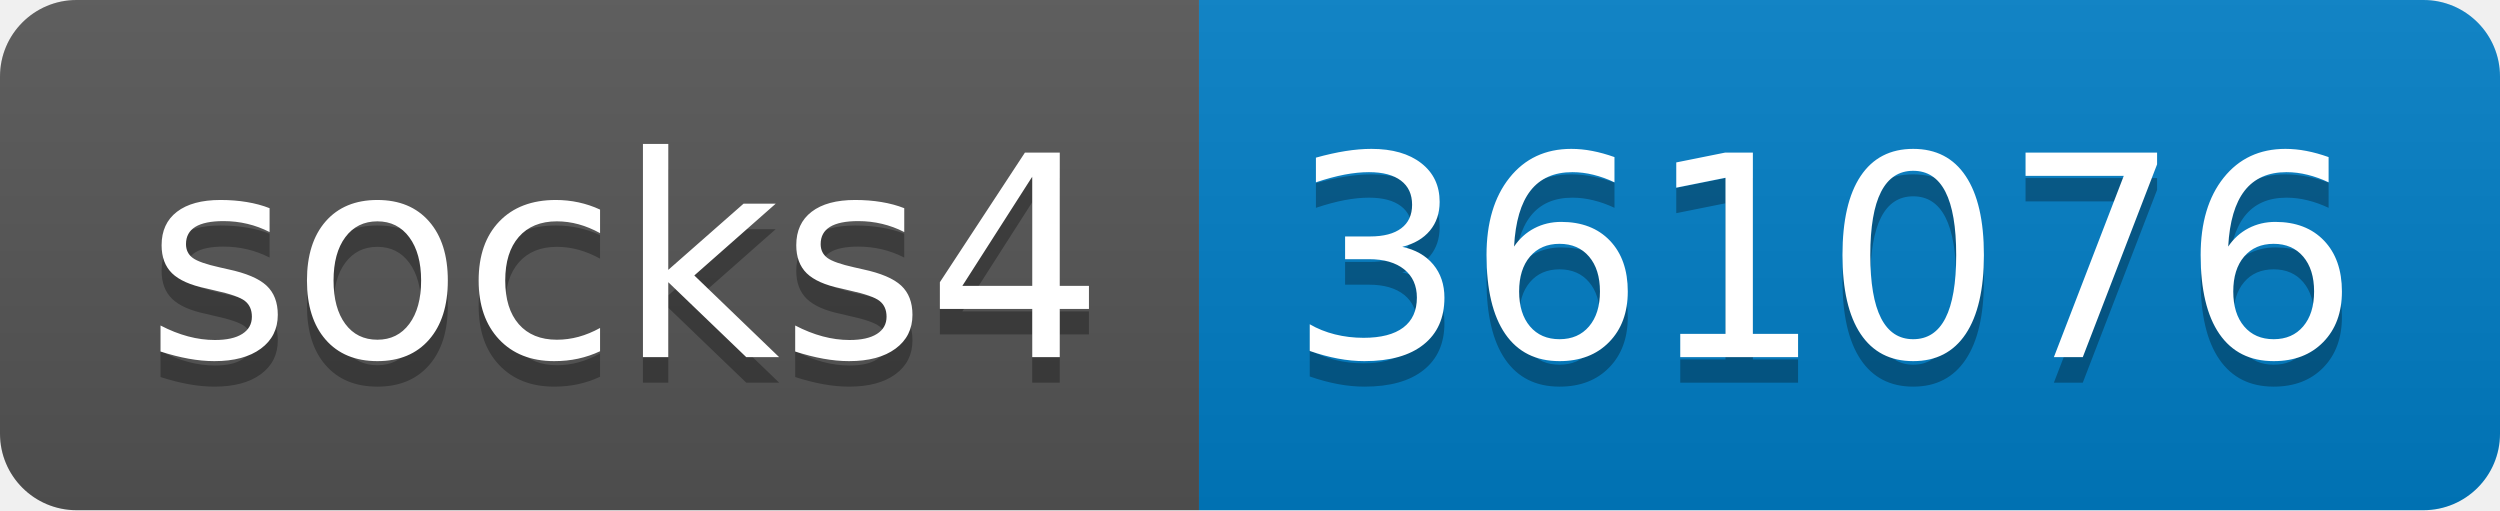
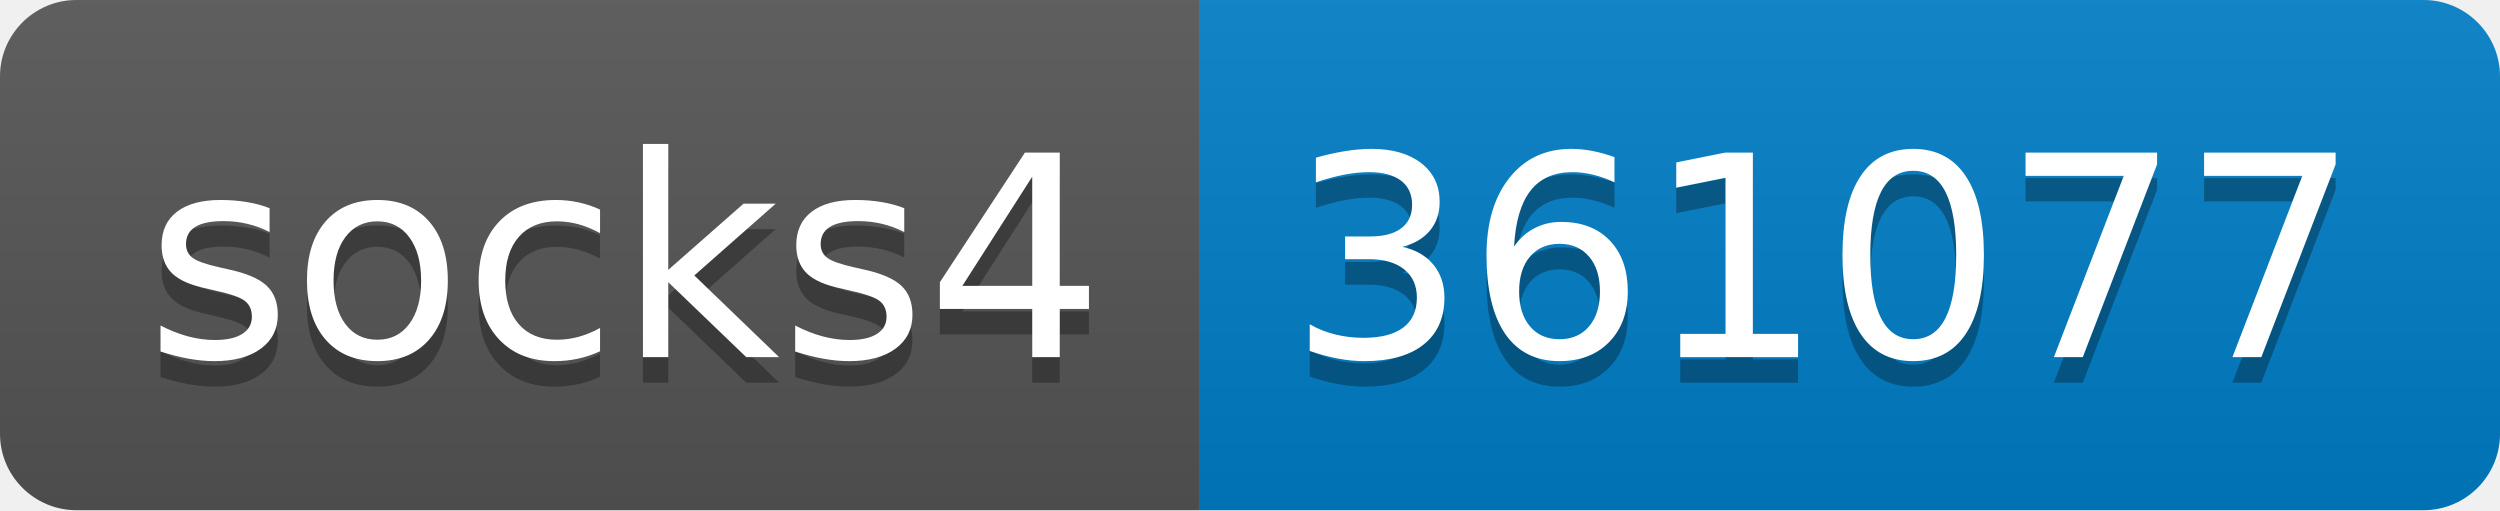
- <svg xmlns="http://www.w3.org/2000/svg" width="98" height="20" role="img" aria-label="socks4: 361076">
+ <svg xmlns="http://www.w3.org/2000/svg" width="98" height="20" role="img" aria-label="socks4: 361077">
  <linearGradient id="s" x2="0" y2="100%">
    <stop offset="0" stop-color="#bbb" stop-opacity=".1" />
    <stop offset="1" stop-opacity=".1" />
  </linearGradient>
  <clipPath id="r">
    <rect width="98" height="20" rx="3" fill="#fff" />
  </clipPath>
  <g clip-path="url(#r)">
    <rect width="47" height="20" fill="#555" />
    <rect x="47" width="51" height="20" fill="#007ec6" />
    <rect width="98" height="20" fill="url(#s)" />
  </g>
  <g fill="#fff" text-anchor="middle" font-family="Verdana,Geneva,DejaVu Sans,sans-serif" text-rendering="geometricPrecision" font-size="110">
    <text aria-hidden="true" x="245" y="150" fill="#010101" fill-opacity=".3" transform="scale(.1)" textLength="370">socks4</text>
    <text x="245" y="140" transform="scale(.1)" fill="#fff" textLength="370">socks4</text>
-     <text aria-hidden="true" x="715" y="150" fill="#010101" fill-opacity=".3" transform="scale(.1)" textLength="410">361076</text>
-     <text x="715" y="140" transform="scale(.1)" fill="#fff" textLength="410">361076</text>
+     <text aria-hidden="true" x="715" y="150" fill="#010101" fill-opacity=".3" transform="scale(.1)" textLength="410">361077</text>
+     <text x="715" y="140" transform="scale(.1)" fill="#fff" textLength="410">361077</text>
  </g>
</svg>
